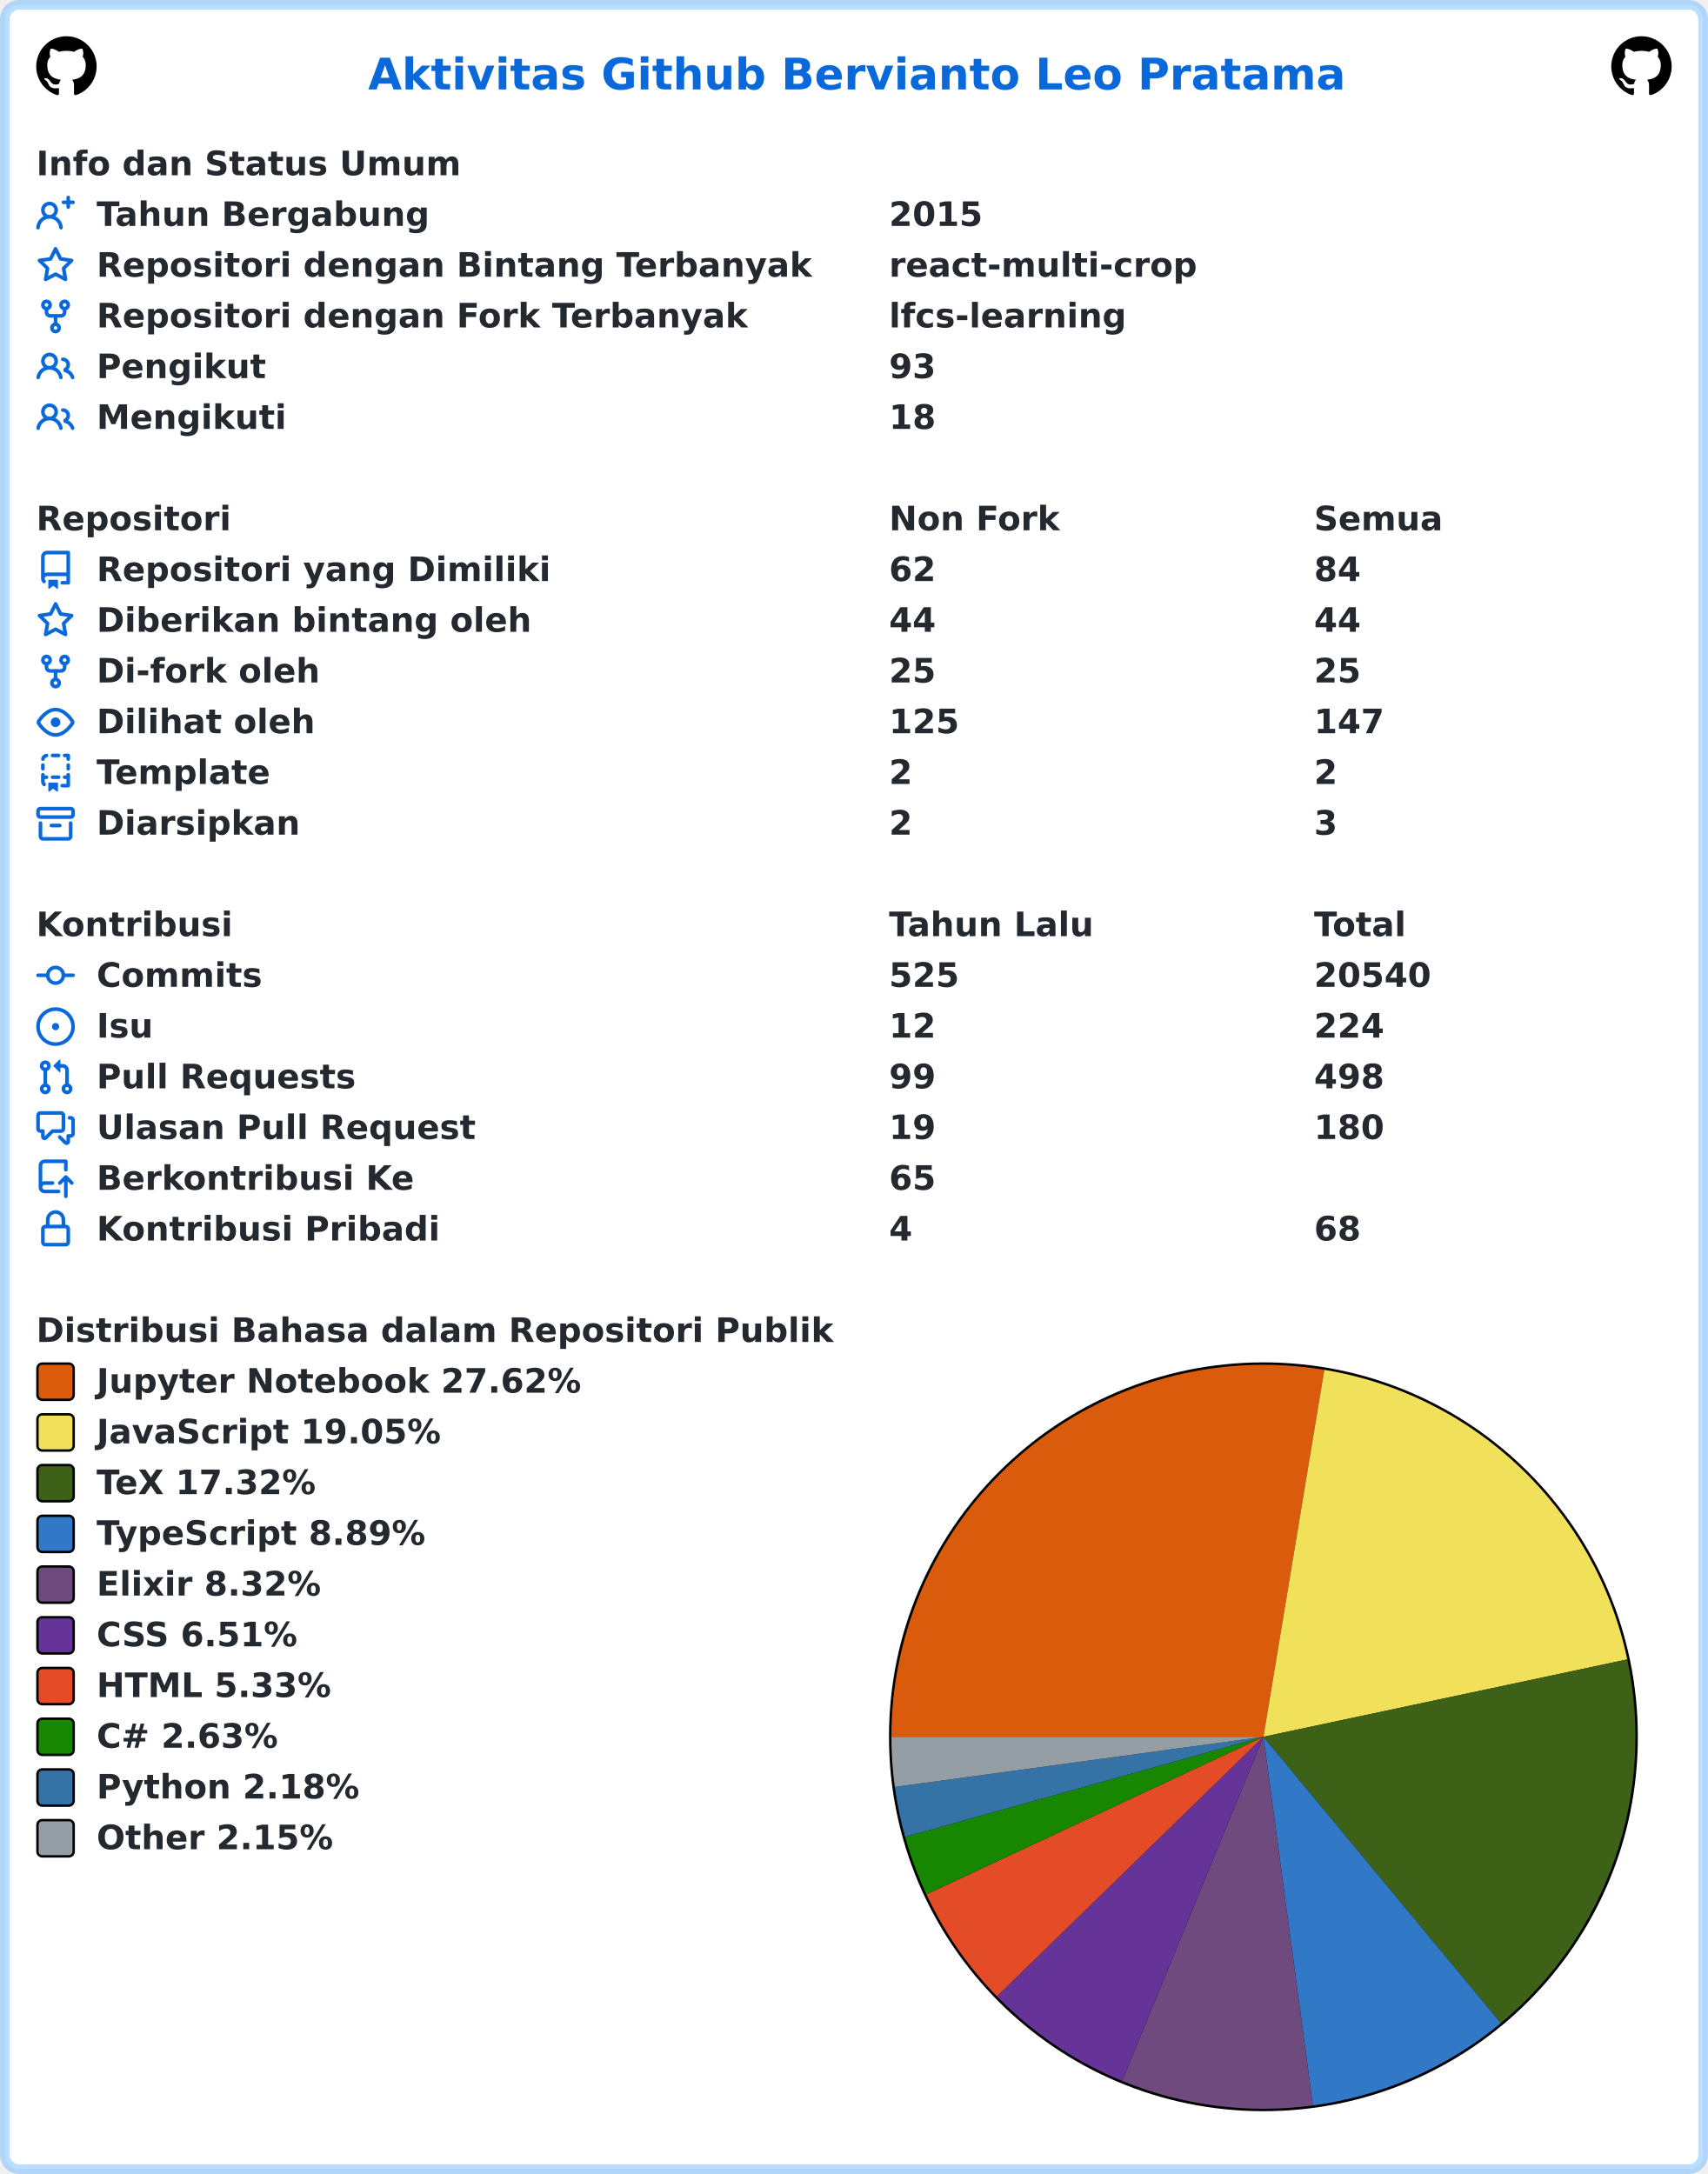
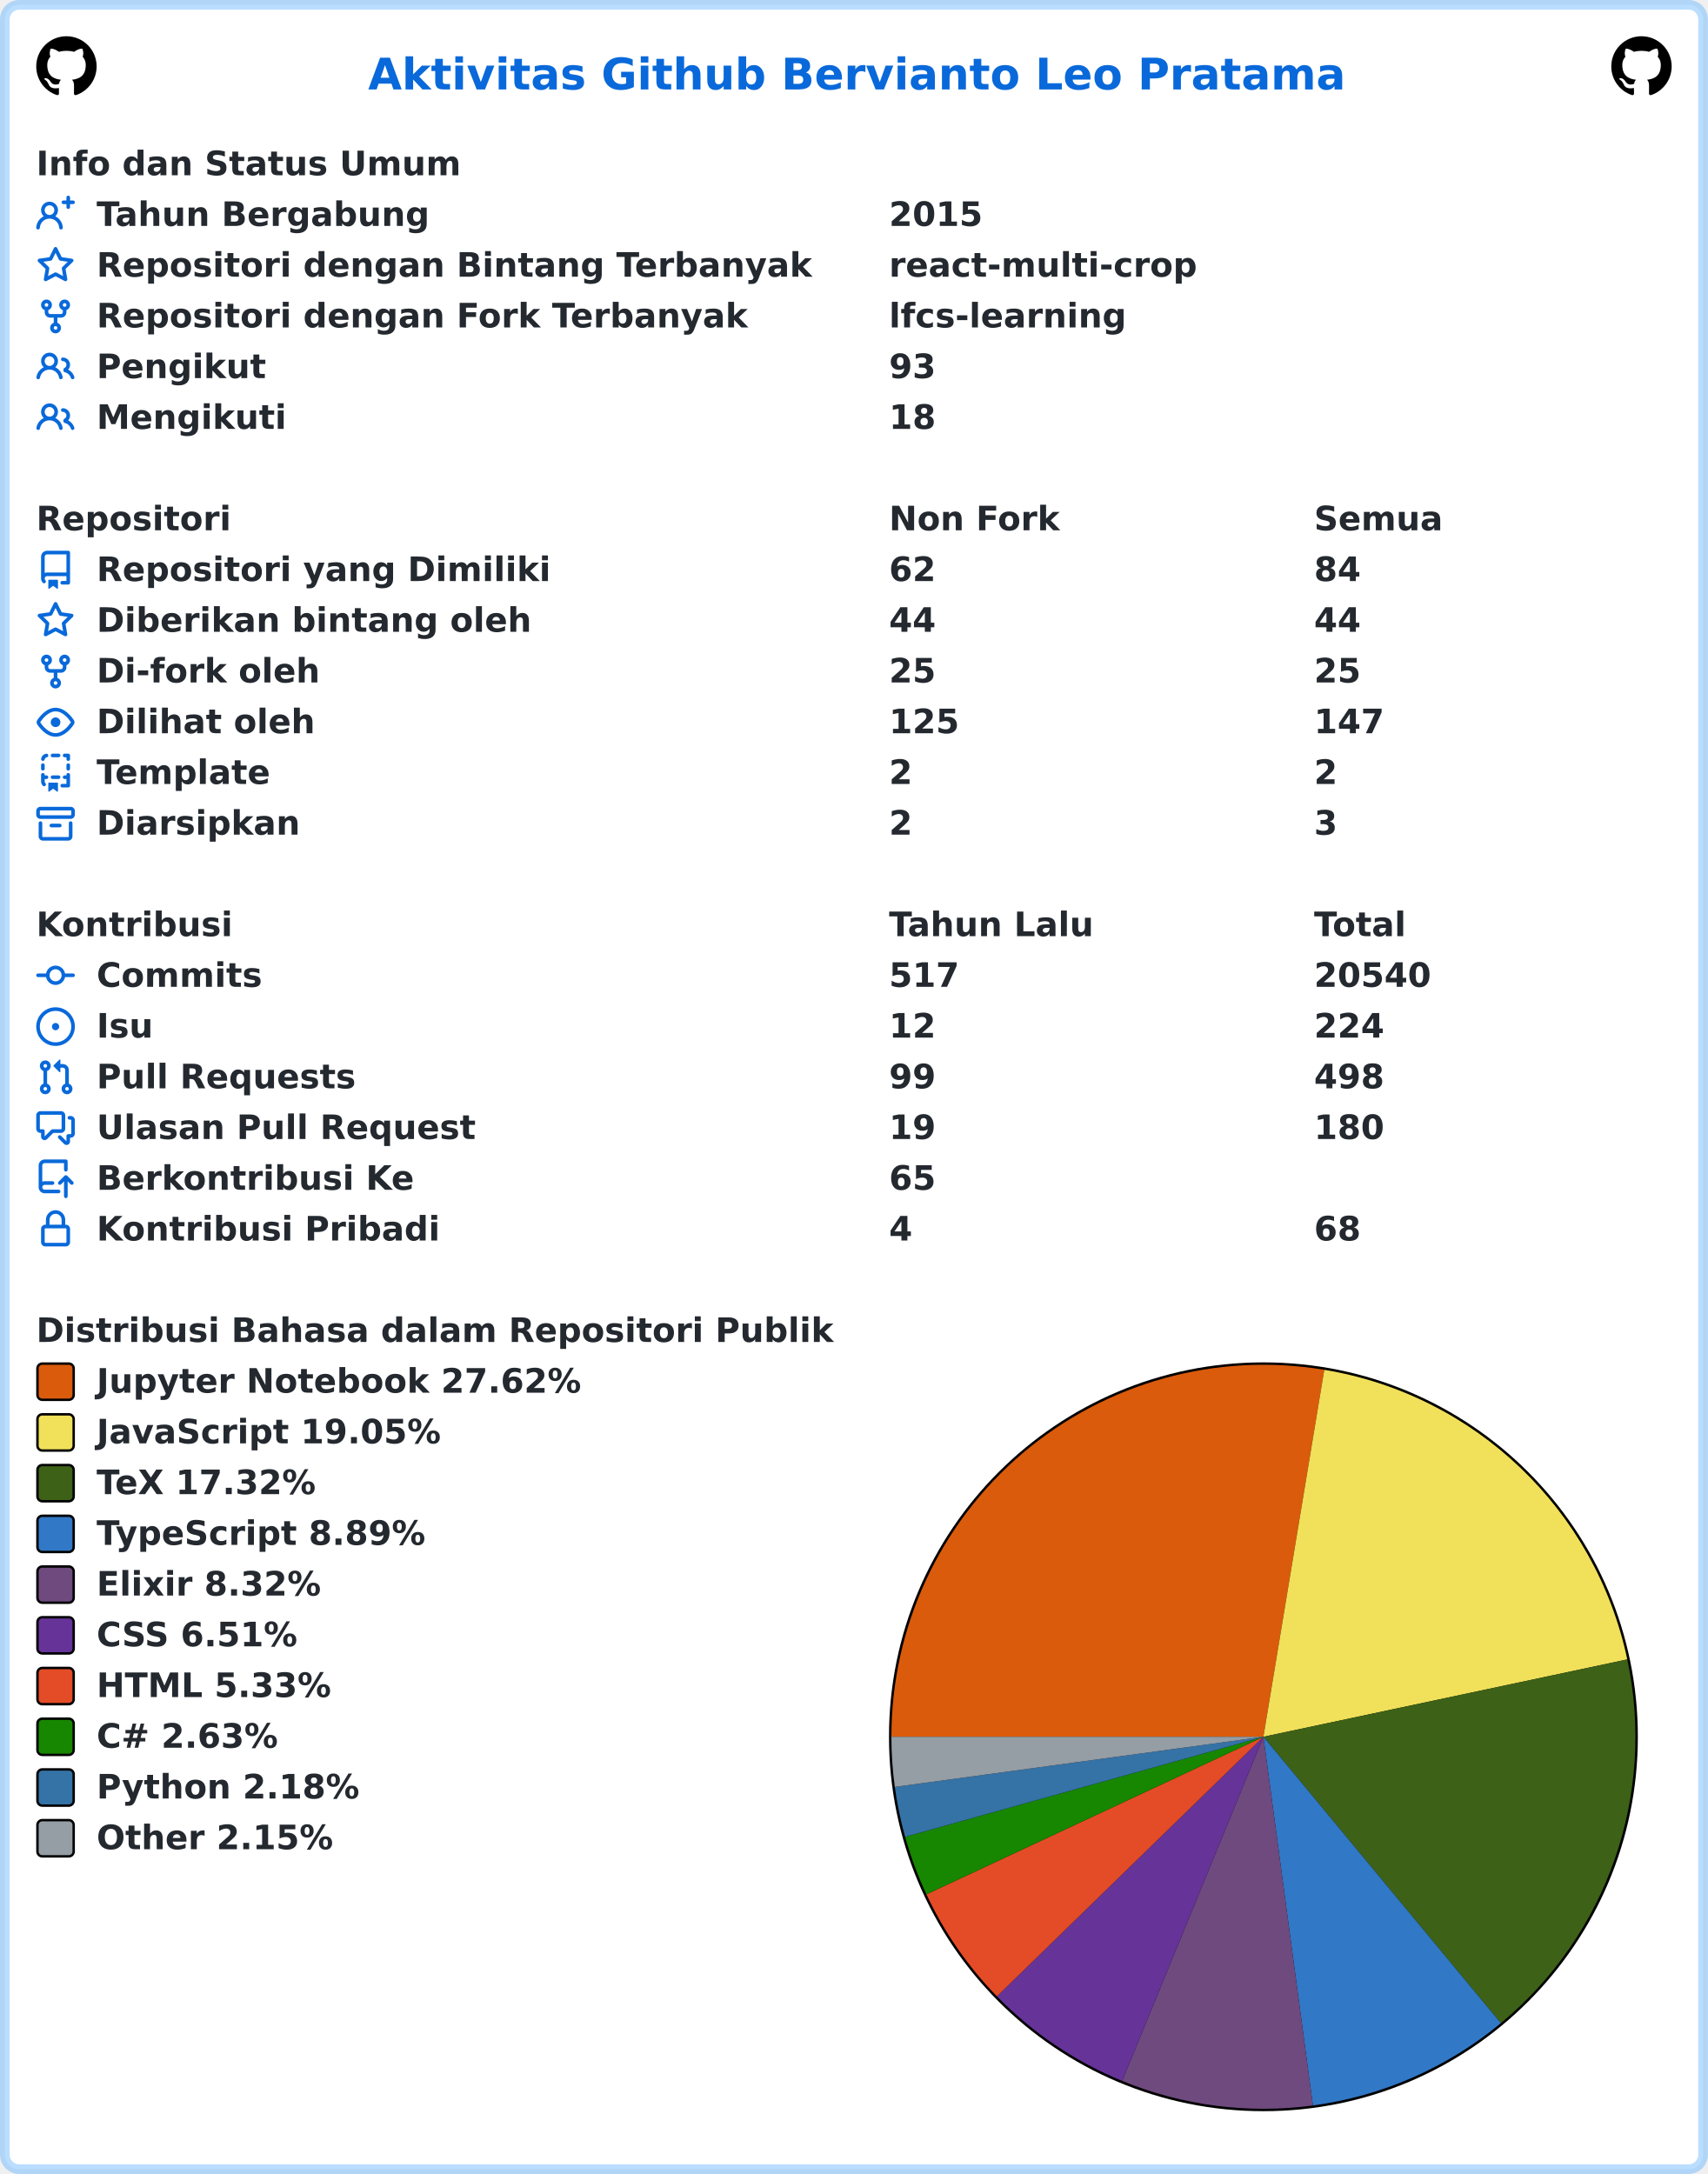
<svg xmlns="http://www.w3.org/2000/svg" width="707" height="900" viewBox="0 0 707 900" lang="id" xml:lang="id">
  <rect x="2" y="2" stroke-width="4" rx="6" width="703" height="896" stroke="rgba(84,174,255,0.4)" fill="#ffffff" />
  <g font-weight="600" font-size="110pt" font-family="Verdana,Geneva,DejaVu Sans,sans-serif" text-rendering="geometricPrecision">
    <text x="1239" y="301" lengthAdjust="spacingAndGlyphs" textLength="3261" transform="scale(0.123)" fill="#0969da">Aktivitas Github Bervianto Leo Pratama</text>
    <svg x="15" y="15" width="25" height="25" viewBox="0 0 16 16">
      <path fill="#000000" fill-rule="evenodd" d="M8 0C3.58 0 0 3.58 0 8c0 3.54 2.29 6.53 5.47 7.59.4.07.55-.17.55-.38 0-.19-.01-.82-.01-1.49-2.01.37-2.53-.49-2.69-.94-.09-.23-.48-.94-.82-1.13-.28-.15-.68-.52-.01-.53.63-.01 1.08.58 1.23.82.72 1.21 1.87.87 2.33.66.07-.52.28-.87.51-1.07-1.78-.2-3.64-.89-3.64-3.95 0-.87.31-1.59.82-2.15-.08-.2-.36-1.02.08-2.12 0 0 .67-.21 2.2.82.64-.18 1.32-.27 2-.27.68 0 1.36.09 2 .27 1.53-1.04 2.2-.82 2.2-.82.44 1.1.16 1.92.08 2.12.51.56.82 1.27.82 2.15 0 3.07-1.87 3.75-3.65 3.95.29.25.54.73.54 1.48 0 1.07-.01 1.93-.01 2.2 0 .21.15.46.55.38A8.013 8.013 0 0016 8c0-4.42-3.58-8-8-8z" />
    </svg>
    <svg x="667" y="15" width="25" height="25" viewBox="0 0 16 16">
      <path fill="#000000" fill-rule="evenodd" d="M8 0C3.58 0 0 3.58 0 8c0 3.54 2.29 6.53 5.47 7.59.4.07.55-.17.55-.38 0-.19-.01-.82-.01-1.49-2.01.37-2.53-.49-2.69-.94-.09-.23-.48-.94-.82-1.13-.28-.15-.68-.52-.01-.53.63-.01 1.08.58 1.23.82.72 1.21 1.87.87 2.33.66.07-.52.28-.87.51-1.07-1.78-.2-3.64-.89-3.64-3.95 0-.87.31-1.59.82-2.15-.08-.2-.36-1.02.08-2.12 0 0 .67-.21 2.2.82.64-.18 1.32-.27 2-.27.68 0 1.36.09 2 .27 1.53-1.04 2.2-.82 2.2-.82.44 1.1.16 1.92.08 2.12.51.56.82 1.27.82 2.15 0 3.07-1.87 3.75-3.65 3.95.29.25.54.73.54 1.48 0 1.07-.01 1.93-.01 2.2 0 .21.15.46.55.38A8.013 8.013 0 0016 8c0-4.42-3.58-8-8-8z" />
    </svg>
    <g transform="translate(0, 60)" fill="#24292f">
      <g transform="translate(15, 0)">
        <g transform="scale(0.095)">
          <text x="0" y="132" textLength="1852" lengthAdjust="spacingAndGlyphs">Info dan Status Umum</text>
        </g>
      </g>
      <g transform="translate(15, 21)">
        <path fill="#0969da" fill-rule="evenodd" d="M13.25 0a.75.75 0 01.75.75V2h1.25a.75.75 0 010 1.5H14v1.25a.75.75 0 01-1.5 0V3.5h-1.25a.75.75 0 010-1.5h1.25V.75a.75.75 0 01.75-.75zM5.5 4a2 2 0 100 4 2 2 0 000-4zm2.4 4.548a3.5 3.5 0 10-4.799 0 5.527 5.527 0 00-3.1 4.66.75.75 0 101.498.085A4.01 4.01 0 015.5 9.5a4.01 4.01 0 014.001 3.793.75.75 0 101.498-.086 5.527 5.527 0 00-3.1-4.659z" />
        <g transform="scale(0.095)">
          <text lengthAdjust="spacingAndGlyphs" textLength="1478" x="263" y="132">Tahun Bergabung</text>
          <text lengthAdjust="spacingAndGlyphs" textLength="420" x="3716" y="132">2015</text>
        </g>
      </g>
      <g transform="translate(15, 42)">
        <path fill="#0969da" fill-rule="evenodd" d="M8 .25a.75.75 0 01.673.418l1.882 3.815 4.21.612a.75.75 0 01.416 1.279l-3.046 2.97.719 4.192a.75.75 0 01-1.088.791L8 12.347l-3.766 1.98a.75.75 0 01-1.088-.79l.72-4.194L.818 6.374a.75.75 0 01.416-1.28l4.21-.611L7.327.668A.75.75 0 018 .25zm0 2.445L6.615 5.5a.75.75 0 01-.564.41l-3.097.45 2.24 2.184a.75.75 0 01.216.664l-.528 3.084 2.769-1.456a.75.75 0 01.698 0l2.77 1.456-.53-3.084a.75.75 0 01.216-.664l2.24-2.183-3.096-.45a.75.75 0 01-.564-.41L8 2.694v.001z" />
        <g transform="scale(0.095)">
          <text lengthAdjust="spacingAndGlyphs" textLength="3126" x="263" y="132">Repositori dengan Bintang Terbanyak</text>
          <text lengthAdjust="spacingAndGlyphs" textLength="1330" x="3716" y="132">react-multi-crop</text>
        </g>
      </g>
      <g transform="translate(15, 63)">
        <path fill="#0969da" fill-rule="evenodd" d="M5 3.25a.75.75 0 11-1.5 0 .75.75 0 011.5 0zm0 2.122a2.25 2.25 0 10-1.5 0v.878A2.25 2.25 0 005.75 8.5h1.5v2.128a2.251 2.251 0 101.5 0V8.5h1.5a2.25 2.25 0 002.25-2.25v-.878a2.25 2.25 0 10-1.5 0v.878a.75.75 0 01-.75.75h-4.5A.75.75 0 015 6.25v-.878zm3.75 7.378a.75.75 0 11-1.5 0 .75.75 0 011.5 0zm3-8.75a.75.75 0 100-1.5.75.75 0 000 1.5z" />
        <g transform="scale(0.095)">
          <text lengthAdjust="spacingAndGlyphs" textLength="2846" x="263" y="132">Repositori dengan Fork Terbanyak</text>
          <text lengthAdjust="spacingAndGlyphs" textLength="1018" x="3716" y="132">lfcs-learning</text>
        </g>
      </g>
      <g transform="translate(15, 84)">
        <path fill="#0969da" fill-rule="evenodd" d="M5.5 3.5a2 2 0 100 4 2 2 0 000-4zM2 5.5a3.5 3.5 0 115.898 2.549 5.507 5.507 0 013.034 4.084.75.75 0 11-1.482.235 4.001 4.001 0 00-7.9 0 .75.75 0 01-1.482-.236A5.507 5.507 0 013.102 8.05 3.49 3.49 0 012 5.5zM11 4a.75.75 0 100 1.5 1.5 1.5 0 01.666 2.844.75.75 0 00-.416.672v.352a.75.75 0 00.574.73c1.2.289 2.162 1.2 2.522 2.372a.75.75 0 101.434-.44 5.01 5.01 0 00-2.56-3.012A3 3 0 0011 4z" />
        <g transform="scale(0.095)">
          <text lengthAdjust="spacingAndGlyphs" textLength="723" x="263" y="132">Pengikut</text>
          <text lengthAdjust="spacingAndGlyphs" textLength="210" x="3716" y="132">93</text>
        </g>
      </g>
      <g transform="translate(15, 105)">
        <path fill="#0969da" fill-rule="evenodd" d="M5.5 3.5a2 2 0 100 4 2 2 0 000-4zM2 5.5a3.5 3.5 0 115.898 2.549 5.507 5.507 0 013.034 4.084.75.75 0 11-1.482.235 4.001 4.001 0 00-7.9 0 .75.75 0 01-1.482-.236A5.507 5.507 0 013.102 8.05 3.49 3.49 0 012 5.5zM11 4a.75.75 0 100 1.5 1.5 1.5 0 01.666 2.844.75.75 0 00-.416.672v.352a.75.75 0 00.574.73c1.2.289 2.162 1.2 2.522 2.372a.75.75 0 101.434-.44 5.01 5.01 0 00-2.56-3.012A3 3 0 0011 4z" />
        <g transform="scale(0.095)">
          <text lengthAdjust="spacingAndGlyphs" textLength="813" x="263" y="132">Mengikuti</text>
          <text lengthAdjust="spacingAndGlyphs" textLength="210" x="3716" y="132">18</text>
        </g>
      </g>
    </g>
    <g transform="translate(0, 207)" fill="#24292f">
      <g transform="translate(15, 0)">
        <g transform="scale(0.095)">
          <text x="0" y="132" textLength="832" lengthAdjust="spacingAndGlyphs">Repositori</text>
          <text x="3716" y="132" textLength="740" lengthAdjust="spacingAndGlyphs">Non Fork</text>
          <text x="5568" y="132" textLength="573" lengthAdjust="spacingAndGlyphs">Semua</text>
        </g>
      </g>
      <g transform="translate(15, 21)">
        <path fill="#0969da" fill-rule="evenodd" d="M2 2.5A2.5 2.5 0 014.5 0h8.75a.75.75 0 01.75.75v12.5a.75.75 0 01-.75.75h-2.5a.75.75 0 110-1.5h1.75v-2h-8a1 1 0 00-.714 1.7.75.75 0 01-1.072 1.05A2.495 2.495 0 012 11.5v-9zm10.5-1V9h-8c-.356 0-.694.074-1 .208V2.5a1 1 0 011-1h8zM5 12.25v3.25a.25.25 0 00.4.2l1.45-1.087a.25.25 0 01.3 0L8.6 15.7a.25.25 0 00.4-.2v-3.25a.25.25 0 00-.25-.25h-3.5a.25.25 0 00-.25.25z" />
        <g transform="scale(0.095)">
          <text lengthAdjust="spacingAndGlyphs" textLength="1962" x="263" y="132">Repositori yang Dimiliki</text>
          <text lengthAdjust="spacingAndGlyphs" textLength="210" x="3716" y="132">62</text>
          <text lengthAdjust="spacingAndGlyphs" textLength="210" x="5568" y="132">84</text>
        </g>
      </g>
      <g transform="translate(15, 42)">
        <path fill="#0969da" fill-rule="evenodd" d="M8 .25a.75.75 0 01.673.418l1.882 3.815 4.21.612a.75.75 0 01.416 1.279l-3.046 2.97.719 4.192a.75.75 0 01-1.088.791L8 12.347l-3.766 1.98a.75.75 0 01-1.088-.79l.72-4.194L.818 6.374a.75.75 0 01.416-1.28l4.21-.611L7.327.668A.75.75 0 018 .25zm0 2.445L6.615 5.5a.75.75 0 01-.564.41l-3.097.45 2.24 2.184a.75.75 0 01.216.664l-.528 3.084 2.769-1.456a.75.75 0 01.698 0l2.77 1.456-.53-3.084a.75.75 0 01.216-.664l2.24-2.183-3.096-.45a.75.75 0 01-.564-.41L8 2.694v.001z" />
        <g transform="scale(0.095)">
          <text lengthAdjust="spacingAndGlyphs" textLength="1887" x="263" y="132">Diberikan bintang oleh</text>
          <text lengthAdjust="spacingAndGlyphs" textLength="210" x="3716" y="132">44</text>
          <text lengthAdjust="spacingAndGlyphs" textLength="210" x="5568" y="132">44</text>
        </g>
      </g>
      <g transform="translate(15, 63)">
        <path fill="#0969da" fill-rule="evenodd" d="M5 3.25a.75.75 0 11-1.5 0 .75.75 0 011.5 0zm0 2.122a2.25 2.25 0 10-1.5 0v.878A2.25 2.25 0 005.75 8.5h1.5v2.128a2.251 2.251 0 101.5 0V8.5h1.5a2.25 2.25 0 002.25-2.25v-.878a2.25 2.25 0 10-1.5 0v.878a.75.75 0 01-.75.75h-4.5A.75.75 0 015 6.25v-.878zm3.75 7.378a.75.75 0 11-1.5 0 .75.75 0 011.5 0zm3-8.75a.75.75 0 100-1.5.75.75 0 000 1.5z" />
        <g transform="scale(0.095)">
          <text lengthAdjust="spacingAndGlyphs" textLength="963" x="263" y="132">Di-fork oleh</text>
          <text lengthAdjust="spacingAndGlyphs" textLength="210" x="3716" y="132">25</text>
          <text lengthAdjust="spacingAndGlyphs" textLength="210" x="5568" y="132">25</text>
        </g>
      </g>
      <g transform="translate(15, 84)">
        <path fill="#0969da" fill-rule="evenodd" d="M1.679 7.932c.412-.621 1.242-1.75 2.366-2.717C5.175 4.242 6.527 3.5 8 3.5c1.473 0 2.824.742 3.955 1.715 1.124.967 1.954 2.096 2.366 2.717a.119.119 0 010 .136c-.412.621-1.242 1.75-2.366 2.717C10.825 11.758 9.473 12.5 8 12.5c-1.473 0-2.824-.742-3.955-1.715C2.92 9.818 2.09 8.69 1.679 8.068a.119.119 0 010-.136zM8 2c-1.981 0-3.67.992-4.933 2.078C1.797 5.169.88 6.423.43 7.1a1.619 1.619 0 000 1.798c.45.678 1.367 1.932 2.637 3.024C4.329 13.008 6.019 14 8 14c1.981 0 3.67-.992 4.933-2.078 1.27-1.091 2.187-2.345 2.637-3.023a1.619 1.619 0 000-1.798c-.45-.678-1.367-1.932-2.637-3.023C11.671 2.992 9.981 2 8 2zm0 8a2 2 0 100-4 2 2 0 000 4z" />
        <g transform="scale(0.095)">
          <text lengthAdjust="spacingAndGlyphs" textLength="944" x="263" y="132">Dilihat oleh</text>
          <text lengthAdjust="spacingAndGlyphs" textLength="315" x="3716" y="132">125</text>
          <text lengthAdjust="spacingAndGlyphs" textLength="315" x="5568" y="132">147</text>
        </g>
      </g>
      <g transform="translate(15, 105)">
        <path fill="#0969da" fill-rule="evenodd" d="M6 .75A.75.75 0 016.75 0h2.5a.75.75 0 010 1.5h-2.5A.75.75 0 016 .75zm5 0a.75.75 0 01.75-.75h1.5a.75.75 0 01.75.75v1.5a.75.75 0 01-1.5 0V1.5h-.75A.75.75 0 0111 .75zM4.992.662a.75.75 0 01-.636.848c-.436.063-.783.41-.846.846a.75.75 0 01-1.485-.212A2.501 2.501 0 014.144.025a.75.75 0 01.848.637zM2.75 4a.75.75 0 01.75.75v1.5a.75.75 0 01-1.5 0v-1.5A.75.75 0 012.75 4zm10.5 0a.75.75 0 01.75.75v1.5a.75.75 0 01-1.5 0v-1.5a.75.75 0 01.75-.75zM2.75 8a.75.75 0 01.75.75v.268A1.72 1.72 0 013.75 9h.5a.75.75 0 010 1.5h-.5a.25.25 0 00-.25.25v.75c0 .28.114.532.3.714a.75.75 0 01-1.05 1.072A2.495 2.495 0 012 11.5V8.75A.75.75 0 012.75 8zm10.5 0a.75.75 0 01.75.75v4.5a.75.75 0 01-.75.75h-2.5a.75.75 0 010-1.5h1.75v-2h-.75a.75.75 0 010-1.5h.75v-.25a.75.75 0 01.75-.75zM6 9.75A.75.75 0 016.75 9h2.5a.75.75 0 010 1.5h-2.5A.75.75 0 016 9.75zm-1 2.5v3.25a.25.25 0 00.4.2l1.45-1.087a.25.25 0 01.3 0L8.6 15.7a.25.25 0 00.4-.2v-3.25a.25.25 0 00-.25-.25h-3.5a.25.25 0 00-.25.25z" />
        <g transform="scale(0.095)">
          <text lengthAdjust="spacingAndGlyphs" textLength="783" x="263" y="132">Template</text>
          <text lengthAdjust="spacingAndGlyphs" textLength="105" x="3716" y="132">2</text>
          <text lengthAdjust="spacingAndGlyphs" textLength="105" x="5568" y="132">2</text>
        </g>
      </g>
      <g transform="translate(15, 126)">
        <path fill="#0969da" fill-rule="evenodd" d="M1.75 2.5a.25.25 0 00-.25.25v1.5c0 .138.112.25.25.25h12.5a.25.25 0 00.25-.25v-1.5a.25.25 0 00-.25-.25H1.75zM0 2.75C0 1.784.784 1 1.75 1h12.5c.966 0 1.75.784 1.75 1.75v1.5A1.75 1.75 0 0114.25 6H1.75A1.75 1.75 0 010 4.25v-1.5zM1.75 7a.75.75 0 01.75.75v5.5c0 .138.112.25.25.25h10.5a.25.25 0 00.25-.25v-5.5a.75.75 0 111.5 0v5.5A1.75 1.75 0 0113.25 15H2.75A1.75 1.75 0 011 13.25v-5.5A.75.75 0 011.75 7zm4.5 1a.75.75 0 000 1.5h3.5a.75.75 0 100-1.5h-3.5z" />
        <g transform="scale(0.095)">
          <text lengthAdjust="spacingAndGlyphs" textLength="880" x="263" y="132">Diarsipkan</text>
          <text lengthAdjust="spacingAndGlyphs" textLength="105" x="3716" y="132">2</text>
          <text lengthAdjust="spacingAndGlyphs" textLength="105" x="5568" y="132">3</text>
        </g>
      </g>
    </g>
    <g transform="translate(0, 375)" fill="#24292f">
      <g transform="translate(15, 0)">
        <g transform="scale(0.095)">
          <text x="0" y="132" textLength="834" lengthAdjust="spacingAndGlyphs">Kontribusi</text>
          <text x="3716" y="132" textLength="914" lengthAdjust="spacingAndGlyphs">Tahun Lalu</text>
          <text x="5568" y="132" textLength="414" lengthAdjust="spacingAndGlyphs">Total</text>
        </g>
      </g>
      <g transform="translate(15, 21)">
        <path fill="#0969da" fill-rule="evenodd" d="M10.5 7.75a2.5 2.5 0 11-5 0 2.5 2.5 0 015 0zm1.43.75a4.002 4.002 0 01-7.86 0H.75a.75.75 0 110-1.5h3.32a4.001 4.001 0 017.86 0h3.32a.75.75 0 110 1.5h-3.32z" />
        <g transform="scale(0.095)">
          <text lengthAdjust="spacingAndGlyphs" textLength="734" x="263" y="132">Commits</text>
-           <text lengthAdjust="spacingAndGlyphs" textLength="315" x="3716" y="132">525</text>
+           <text lengthAdjust="spacingAndGlyphs" textLength="315" x="3716" y="132">517</text>
          <text lengthAdjust="spacingAndGlyphs" textLength="525" x="5568" y="132">20540</text>
        </g>
      </g>
      <g transform="translate(15, 42)">
        <path fill="#0969da" d="M8 9.5a1.5 1.5 0 100-3 1.5 1.5 0 000 3z" />
        <path fill="#0969da" fill-rule="evenodd" d="M8 0a8 8 0 100 16A8 8 0 008 0zM1.5 8a6.5 6.5 0 1113 0 6.5 6.5 0 01-13 0z" />
        <g transform="scale(0.095)">
          <text lengthAdjust="spacingAndGlyphs" textLength="238" x="263" y="132">Isu</text>
          <text lengthAdjust="spacingAndGlyphs" textLength="210" x="3716" y="132">12</text>
          <text lengthAdjust="spacingAndGlyphs" textLength="315" x="5568" y="132">224</text>
        </g>
      </g>
      <g transform="translate(15, 63)">
        <path fill="#0969da" fill-rule="evenodd" d="M7.177 3.073L9.573.677A.25.25 0 0110 .854v4.792a.25.25 0 01-.427.177L7.177 3.427a.25.25 0 010-.354zM3.75 2.5a.75.75 0 100 1.5.75.75 0 000-1.5zm-2.25.75a2.25 2.25 0 113 2.122v5.256a2.251 2.251 0 11-1.5 0V5.372A2.25 2.25 0 011.5 3.25zM11 2.5h-1V4h1a1 1 0 011 1v5.628a2.251 2.251 0 101.5 0V5A2.5 2.5 0 0011 2.5zm1 10.25a.75.75 0 111.5 0 .75.75 0 01-1.5 0zM3.75 12a.75.75 0 100 1.5.75.75 0 000-1.5z" />
        <g transform="scale(0.095)">
          <text lengthAdjust="spacingAndGlyphs" textLength="1113" x="263" y="132">Pull Requests</text>
          <text lengthAdjust="spacingAndGlyphs" textLength="210" x="3716" y="132">99</text>
          <text lengthAdjust="spacingAndGlyphs" textLength="315" x="5568" y="132">498</text>
        </g>
      </g>
      <g transform="translate(15, 84)">
        <path fill="#0969da" fill-rule="evenodd" d="M1.5 2.75a.25.25 0 01.25-.25h8.5a.25.25 0 01.25.25v5.5a.25.25 0 01-.25.25h-3.5a.75.75 0 00-.53.22L3.5 11.44V9.25a.75.75 0 00-.75-.75h-1a.25.25 0 01-.25-.25v-5.5zM1.75 1A1.75 1.75 0 000 2.75v5.5C0 9.216.784 10 1.75 10H2v1.543a1.457 1.457 0 002.487 1.03L7.061 10h3.189A1.75 1.75 0 0012 8.25v-5.5A1.75 1.75 0 0010.25 1h-8.5zM14.5 4.75a.25.25 0 00-.25-.25h-.5a.75.75 0 110-1.5h.5c.966 0 1.75.784 1.75 1.75v5.5A1.75 1.75 0 0114.25 12H14v1.543a1.457 1.457 0 01-2.487 1.03L9.22 12.28a.75.75 0 111.06-1.06l2.22 2.22v-2.19a.75.75 0 01.75-.75h1a.25.25 0 00.25-.25v-5.5z" />
        <g transform="scale(0.095)">
          <text lengthAdjust="spacingAndGlyphs" textLength="1640" x="263" y="132">Ulasan Pull Request</text>
          <text lengthAdjust="spacingAndGlyphs" textLength="210" x="3716" y="132">19</text>
          <text lengthAdjust="spacingAndGlyphs" textLength="315" x="5568" y="132">180</text>
        </g>
      </g>
      <g transform="translate(15, 105)">
        <path fill="#0969da" fill-rule="evenodd" d="M1 2.5A2.5 2.5 0 013.5 0h8.75a.75.75 0 01.75.75v3.5a.75.75 0 01-1.5 0V1.5h-8a1 1 0 00-1 1v6.708A2.492 2.492 0 013.5 9h3.25a.75.75 0 010 1.5H3.5a1 1 0 100 2h5.75a.75.75 0 010 1.5H3.5A2.5 2.5 0 011 11.5v-9zm13.23 7.79a.75.75 0 001.06-1.06l-2.505-2.505a.75.75 0 00-1.06 0L9.22 9.229a.75.75 0 001.06 1.061l1.225-1.224v6.184a.75.75 0 001.5 0V9.066l1.224 1.224z" />
        <g transform="scale(0.095)">
          <text lengthAdjust="spacingAndGlyphs" textLength="1366" x="263" y="132">Berkontribusi Ke</text>
          <text lengthAdjust="spacingAndGlyphs" textLength="210" x="3716" y="132">65</text>
        </g>
      </g>
      <g transform="translate(15, 126)">
        <path fill="#0969da" fill-rule="evenodd" d="M4 4v2h-.25A1.75 1.75 0 002 7.75v5.5c0 .966.784 1.75 1.75 1.75h8.5A1.75 1.75 0 0014 13.25v-5.5A1.75 1.75 0 0012.25 6H12V4a4 4 0 10-8 0zm6.5 2V4a2.5 2.5 0 00-5 0v2h5zM12 7.5h.25a.25.25 0 01.25.25v5.5a.25.25 0 01-.25.25h-8.5a.25.25 0 01-.25-.25v-5.5a.25.25 0 01.25-.25H12z" />
        <g transform="scale(0.095)">
          <text lengthAdjust="spacingAndGlyphs" textLength="1456" x="263" y="132">Kontribusi Pribadi</text>
          <text lengthAdjust="spacingAndGlyphs" textLength="105" x="3716" y="132">4</text>
          <text lengthAdjust="spacingAndGlyphs" textLength="210" x="5568" y="132">68</text>
        </g>
      </g>
    </g>
    <g transform="translate(0, 543)" fill="#24292f">
      <g transform="translate(15, 0)">
        <g transform="scale(0.095)">
          <text x="0" y="132" textLength="3438" lengthAdjust="spacingAndGlyphs">Distribusi Bahasa dalam Repositori Publik</text>
        </g>
      </g>
      <g transform="translate(368, 21)">
        <circle cx="155" cy="155" r="155" fill="#000000" />
      </g>
      <g transform="translate(369, 22)">
        <path fill-rule="evenodd" fill="#DA5B0B" d="M 0.0,154 A 154 154 0 0 1 179.199 2.076 L 154,154 Z" />
        <path fill-rule="evenodd" fill="#f1e05a" d="M 179.199,2.076 A 154 154 0 0 1 304.633 121.973 L 154,154 Z" />
        <path fill-rule="evenodd" fill="#3D6117" d="M 304.633,121.973 A 154 154 0 0 1 252.294 272.551 L 154,154 Z" />
        <path fill-rule="evenodd" fill="#3178c6" d="M 252.294,272.551 A 154 154 0 0 1 174.486 306.631 L 154,154 Z" />
        <path fill-rule="evenodd" fill="#6e4a7e" d="M 174.486,306.631 A 154 154 0 0 1 95.518 296.464 L 154,154 Z" />
        <path fill-rule="evenodd" fill="#663399" d="M 95.518,296.464 A 154 154 0 0 1 43.683 261.453 L 154,154 Z" />
        <path fill-rule="evenodd" fill="#e34c26" d="M 43.683,261.453 A 154 154 0 0 1 14.496 219.228 L 154,154 Z" />
        <path fill-rule="evenodd" fill="#178600" d="M 14.496,219.228 A 154 154 0 0 1 5.677 195.427 L 154,154 Z" />
        <path fill-rule="evenodd" fill="#3572A5" d="M 5.677,195.427 A 154 154 0 0 1 1.406 174.761 L 154,154 Z" />
        <path fill-rule="evenodd" fill="#959da5" d="M 1.406,174.761 A 154 154 0 0 1 0.0 154 L 154,154 Z" />
      </g>
      <g transform="translate(15, 21)">
        <rect x="0.5" y="0.5" rx="2" width="15" height="15" fill="#DA5B0B" stroke-width="1" stroke="#000000" />
        <text transform="scale(0.095)" x="263" y="132" textLength="2126" lengthAdjust="spacingAndGlyphs">Jupyter Notebook 27.62%</text>
      </g>
      <g transform="translate(15, 42)">
        <rect x="0.5" y="0.5" rx="2" width="15" height="15" fill="#f1e05a" stroke-width="1" stroke="#000000" />
        <text transform="scale(0.095)" x="263" y="132" textLength="1516" lengthAdjust="spacingAndGlyphs">JavaScript 19.05%</text>
      </g>
      <g transform="translate(15, 63)">
        <rect x="0.5" y="0.5" rx="2" width="15" height="15" fill="#3D6117" stroke-width="1" stroke="#000000" />
        <text transform="scale(0.095)" x="263" y="132" textLength="999" lengthAdjust="spacingAndGlyphs">TeX 17.32%</text>
      </g>
      <g transform="translate(15, 84)">
        <rect x="0.5" y="0.5" rx="2" width="15" height="15" fill="#3178c6" stroke-width="1" stroke="#000000" />
        <text transform="scale(0.095)" x="263" y="132" textLength="1462" lengthAdjust="spacingAndGlyphs">TypeScript 8.89%</text>
      </g>
      <g transform="translate(15, 105)">
        <rect x="0.5" y="0.5" rx="2" width="15" height="15" fill="#6e4a7e" stroke-width="1" stroke="#000000" />
        <text transform="scale(0.095)" x="263" y="132" textLength="987" lengthAdjust="spacingAndGlyphs">Elixir 8.32%</text>
      </g>
      <g transform="translate(15, 126)">
        <rect x="0.5" y="0.5" rx="2" width="15" height="15" fill="#663399" stroke-width="1" stroke="#000000" />
        <text transform="scale(0.095)" x="263" y="132" textLength="903" lengthAdjust="spacingAndGlyphs">CSS 6.51%</text>
      </g>
      <g transform="translate(15, 147)">
        <rect x="0.5" y="0.5" rx="2" width="15" height="15" fill="#e34c26" stroke-width="1" stroke="#000000" />
        <text transform="scale(0.095)" x="263" y="132" textLength="1036" lengthAdjust="spacingAndGlyphs">HTML 5.33%</text>
      </g>
      <g transform="translate(15, 168)">
        <rect x="0.5" y="0.5" rx="2" width="15" height="15" fill="#178600" stroke-width="1" stroke="#000000" />
        <text transform="scale(0.095)" x="263" y="132" textLength="831" lengthAdjust="spacingAndGlyphs">C# 2.63%</text>
      </g>
      <g transform="translate(15, 189)">
        <rect x="0.5" y="0.5" rx="2" width="15" height="15" fill="#3572A5" stroke-width="1" stroke="#000000" />
        <text transform="scale(0.095)" x="263" y="132" textLength="1149" lengthAdjust="spacingAndGlyphs">Python 2.18%</text>
      </g>
      <g transform="translate(15, 210)">
        <rect x="0.5" y="0.5" rx="2" width="15" height="15" fill="#959da5" stroke-width="1" stroke="#000000" />
        <text transform="scale(0.095)" x="263" y="132" textLength="1047" lengthAdjust="spacingAndGlyphs">Other 2.15%</text>
      </g>
    </g>
  </g>
</svg>
